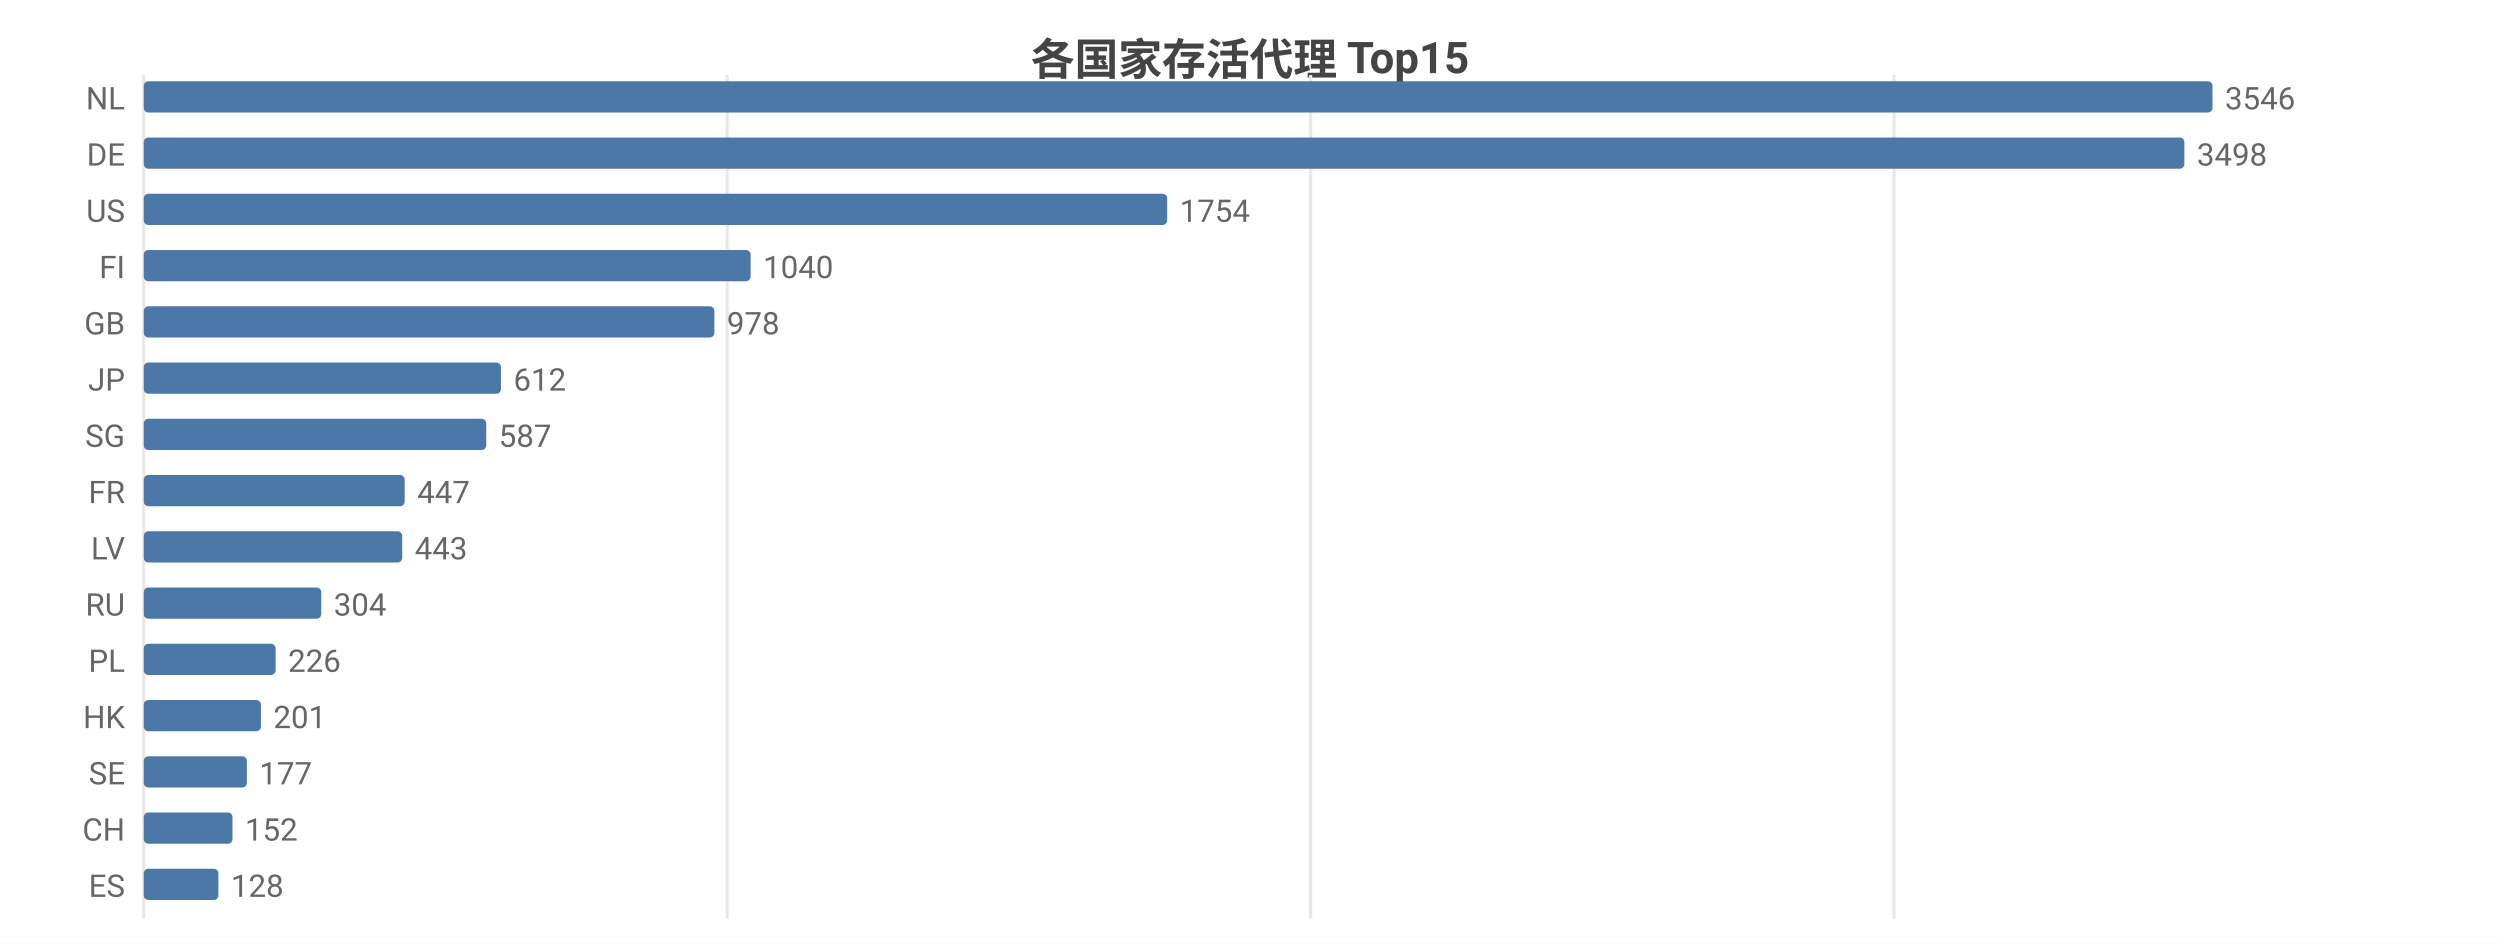
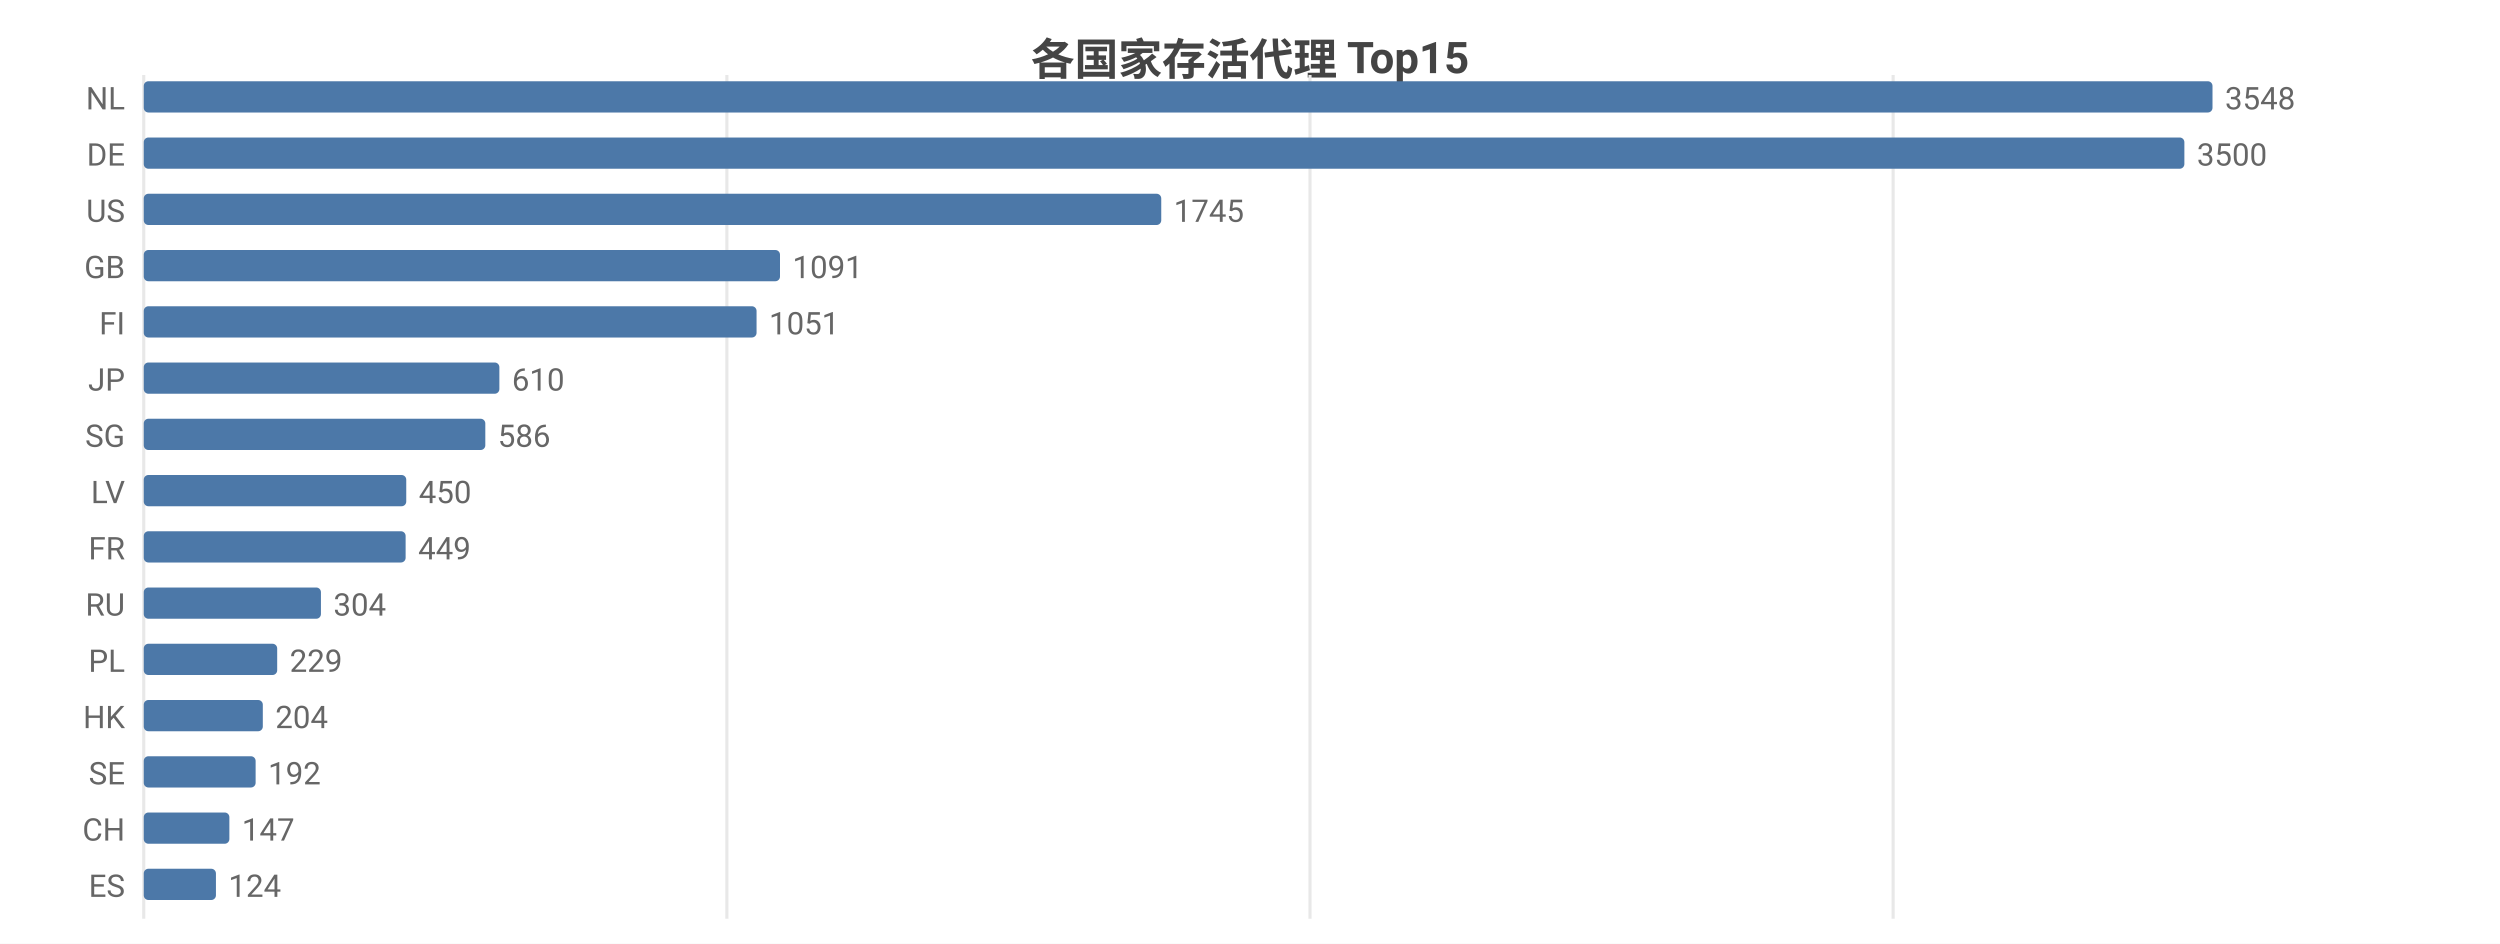
<svg xmlns="http://www.w3.org/2000/svg" width="800" height="302" viewBox="0 0 800 302">
  <rect width="800" height="302" fill="#ffffff" />
  <style>text{font-family:system-ui,-apple-system,'Segoe UI',Roboto,'PingFang SC','Microsoft YaHei','Noto Sans CJK SC',sans-serif}.g{stroke:#e8e8e8;stroke-width:1}.a{stroke:#999;stroke-width:1}.t{font-size:10px;fill:#666}.m{font-size:10px;text-anchor:middle;fill:#666}.e{font-size:10px;text-anchor:end;fill:#666}.l{font-size:11px;fill:#333}.tt{font-size:14px;font-weight:600;text-anchor:middle;fill:#444}.em{font-size:13px;text-anchor:middle;fill:#999}</style>
  <text class="tt" x="400.0" y="24">各国家存活代理 Top15</text>
  <line class="g" x1="46" y1="24" x2="46" y2="294" />
-   <line class="g" x1="232.7" y1="24" x2="232.7" y2="294" />
-   <line class="g" x1="419.4" y1="24" x2="419.4" y2="294" />
-   <line class="g" x1="606.1" y1="24" x2="606.1" y2="294" />
+   <line class="g" x1="232.6" y1="24" x2="232.6" y2="294" />
+   <line class="g" x1="419.2" y1="24" x2="419.2" y2="294" />
+   <line class="g" x1="605.8" y1="24" x2="605.8" y2="294" />
  <text class="e" x="40" y="35">NL</text>
  <rect x="46" y="26" width="662" height="10" fill="#4c78a8" rx="1.5" />
-   <text class="t" x="712" y="35">3546</text>
+   <text class="t" x="712" y="35">3548</text>
  <text class="e" x="40" y="53">DE</text>
  <rect x="46" y="44" width="653.0" height="10" fill="#4c78a8" rx="1.5" />
-   <text class="t" x="703.0" y="53">3498</text>
+   <text class="t" x="703.0" y="53">3500</text>
  <text class="e" x="40" y="71">US</text>
-   <rect x="46" y="62" width="327.5" height="10" fill="#4c78a8" rx="1.5" />
-   <text class="t" x="377.5" y="71">1754</text>
-   <text class="e" x="40" y="89">FI</text>
-   <rect x="46" y="80" width="194.2" height="10" fill="#4c78a8" rx="1.5" />
-   <text class="t" x="244.2" y="89">1040</text>
-   <text class="e" x="40" y="107">GB</text>
-   <rect x="46" y="98" width="182.6" height="10" fill="#4c78a8" rx="1.5" />
-   <text class="t" x="232.6" y="107">978</text>
+   <rect x="46" y="62" width="325.6" height="10" fill="#4c78a8" rx="1.5" />
+   <text class="t" x="375.6" y="71">1745</text>
+   <text class="e" x="40" y="89">GB</text>
+   <rect x="46" y="80" width="203.6" height="10" fill="#4c78a8" rx="1.5" />
+   <text class="t" x="253.6" y="89">1091</text>
+   <text class="e" x="40" y="107">FI</text>
+   <rect x="46" y="98" width="196.1" height="10" fill="#4c78a8" rx="1.5" />
+   <text class="t" x="246.1" y="107">1051</text>
  <text class="e" x="40" y="125">JP</text>
-   <rect x="46" y="116" width="114.3" height="10" fill="#4c78a8" rx="1.5" />
-   <text class="t" x="164.3" y="125">612</text>
+   <rect x="46" y="116" width="113.8" height="10" fill="#4c78a8" rx="1.5" />
+   <text class="t" x="163.8" y="125">610</text>
  <text class="e" x="40" y="143">SG</text>
-   <rect x="46" y="134" width="109.6" height="10" fill="#4c78a8" rx="1.5" />
-   <text class="t" x="159.6" y="143">587</text>
-   <text class="e" x="40" y="161">FR</text>
-   <rect x="46" y="152" width="83.5" height="10" fill="#4c78a8" rx="1.5" />
-   <text class="t" x="133.5" y="161">447</text>
-   <text class="e" x="40" y="179">LV</text>
-   <rect x="46" y="170" width="82.7" height="10" fill="#4c78a8" rx="1.5" />
-   <text class="t" x="132.7" y="179">443</text>
+   <rect x="46" y="134" width="109.3" height="10" fill="#4c78a8" rx="1.5" />
+   <text class="t" x="159.3" y="143">586</text>
+   <text class="e" x="40" y="161">LV</text>
+   <rect x="46" y="152" width="84.0" height="10" fill="#4c78a8" rx="1.5" />
+   <text class="t" x="134.0" y="161">450</text>
+   <text class="e" x="40" y="179">FR</text>
+   <rect x="46" y="170" width="83.8" height="10" fill="#4c78a8" rx="1.5" />
+   <text class="t" x="133.8" y="179">449</text>
  <text class="e" x="40" y="197">RU</text>
-   <rect x="46" y="188" width="56.8" height="10" fill="#4c78a8" rx="1.5" />
-   <text class="t" x="106.8" y="197">304</text>
+   <rect x="46" y="188" width="56.7" height="10" fill="#4c78a8" rx="1.5" />
+   <text class="t" x="106.7" y="197">304</text>
  <text class="e" x="40" y="215">PL</text>
-   <rect x="46" y="206" width="42.2" height="10" fill="#4c78a8" rx="1.5" />
-   <text class="t" x="92.2" y="215">226</text>
+   <rect x="46" y="206" width="42.7" height="10" fill="#4c78a8" rx="1.5" />
+   <text class="t" x="92.7" y="215">229</text>
  <text class="e" x="40" y="233">HK</text>
-   <rect x="46" y="224" width="37.5" height="10" fill="#4c78a8" rx="1.5" />
-   <text class="t" x="87.5" y="233">201</text>
+   <rect x="46" y="224" width="38.1" height="10" fill="#4c78a8" rx="1.5" />
+   <text class="t" x="88.1" y="233">204</text>
  <text class="e" x="40" y="251">SE</text>
-   <rect x="46" y="242" width="33.0" height="10" fill="#4c78a8" rx="1.5" />
-   <text class="t" x="83.0" y="251">177</text>
+   <rect x="46" y="242" width="35.8" height="10" fill="#4c78a8" rx="1.5" />
+   <text class="t" x="85.8" y="251">192</text>
  <text class="e" x="40" y="269">CH</text>
-   <rect x="46" y="260" width="28.4" height="10" fill="#4c78a8" rx="1.5" />
-   <text class="t" x="78.4" y="269">152</text>
+   <rect x="46" y="260" width="27.4" height="10" fill="#4c78a8" rx="1.5" />
+   <text class="t" x="77.4" y="269">147</text>
  <text class="e" x="40" y="287">ES</text>
-   <rect x="46" y="278" width="23.9" height="10" fill="#4c78a8" rx="1.5" />
-   <text class="t" x="73.9" y="287">128</text>
+   <rect x="46" y="278" width="23.1" height="10" fill="#4c78a8" rx="1.5" />
+   <text class="t" x="73.1" y="287">124</text>
</svg>
